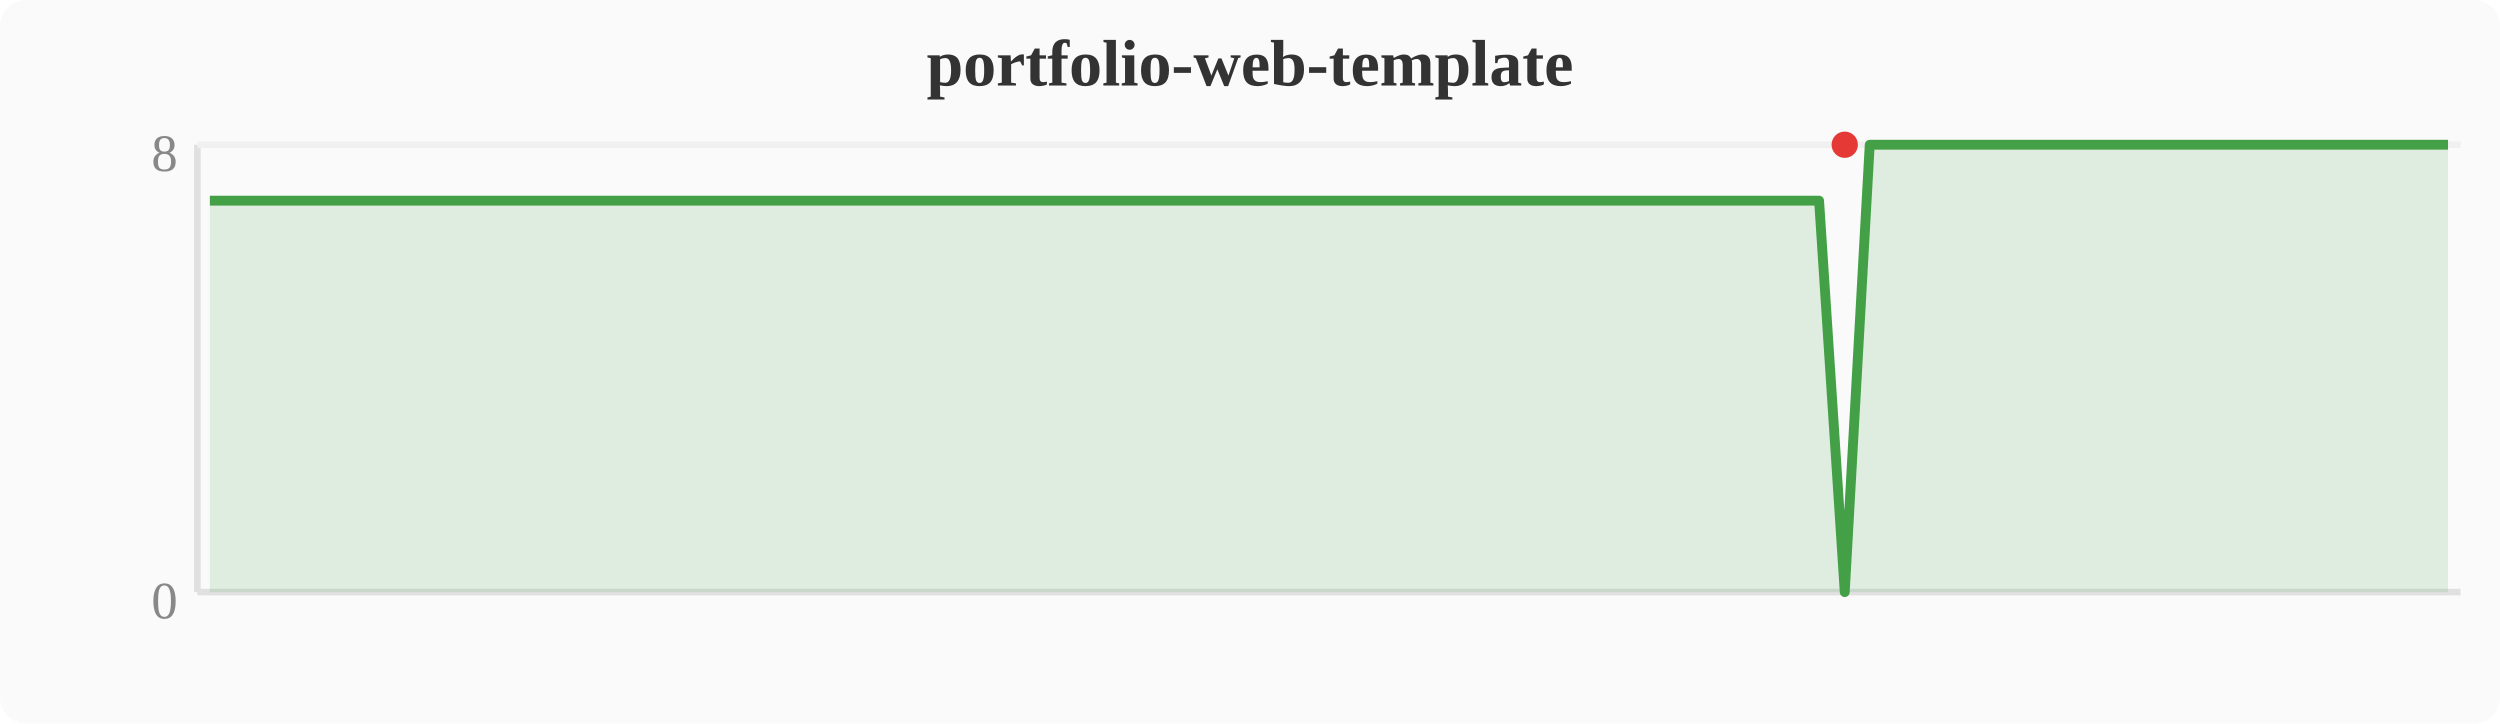
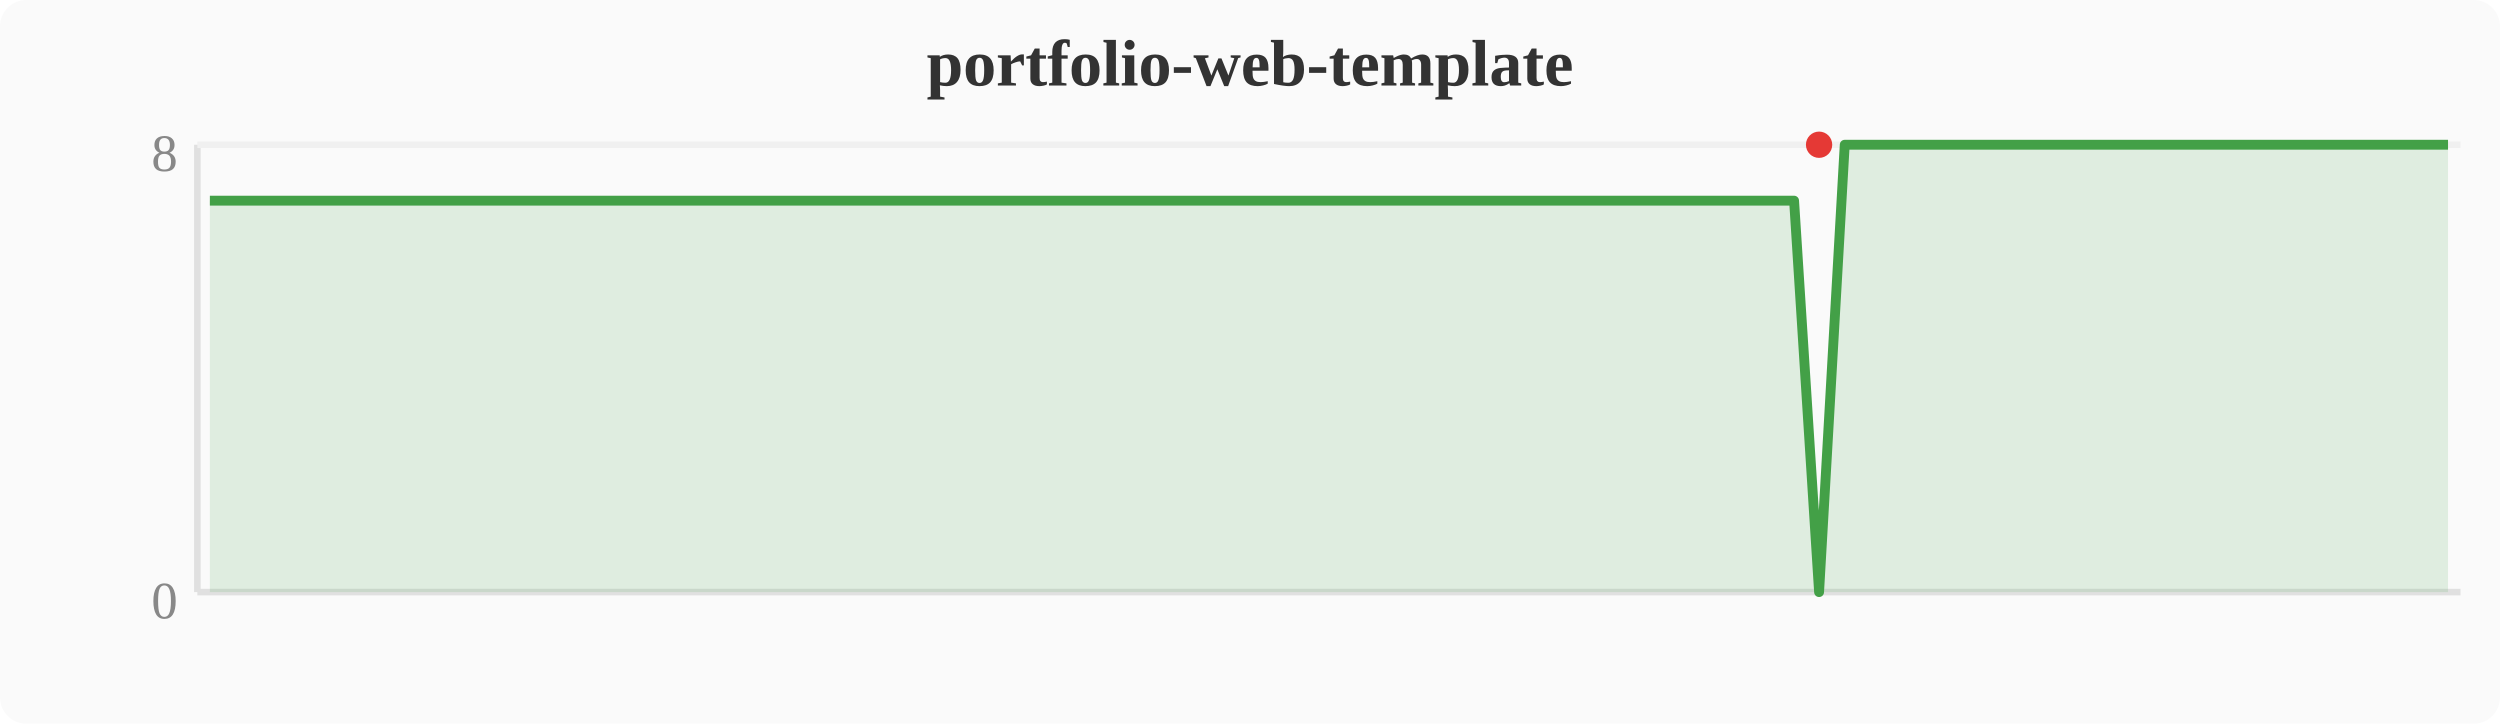
<svg xmlns="http://www.w3.org/2000/svg" width="380" height="110" viewBox="0 0 380 110">
  <rect width="380" height="110" fill="#fafafa" rx="4" />
  <text x="190" y="13" text-anchor="middle" font-size="10" font-weight="bold" fill="#333">portfolio-web-template</text>
  <line x1="30" y1="22" x2="30" y2="90" stroke="#e0e0e0" stroke-width="1" />
  <line x1="30" y1="90" x2="374" y2="90" stroke="#e0e0e0" stroke-width="1" />
  <line x1="30" y1="22" x2="374" y2="22" stroke="#f0f0f0" stroke-width="1" />
  <text x="27" y="94" text-anchor="end" font-size="8" fill="#888">0</text>
  <text x="27" y="26" text-anchor="end" font-size="8" fill="#888">8</text>
-   <polygon points="31.9,30.5 35.7,30.5 39.6,30.5 43.4,30.5 47.2,30.5 51.0,30.5 54.8,30.5 58.7,30.5 62.5,30.5 66.3,30.5 70.1,30.5 74.0,30.5 77.8,30.5 81.6,30.5 85.4,30.5 89.2,30.5 93.1,30.5 96.9,30.5 100.7,30.5 104.5,30.5 108.4,30.5 112.2,30.5 116.0,30.5 119.8,30.5 123.6,30.5 127.5,30.5 131.3,30.5 135.1,30.5 138.9,30.5 142.8,30.5 146.6,30.5 150.4,30.5 154.2,30.5 158.0,30.5 161.9,30.5 165.7,30.5 169.5,30.5 173.3,30.5 177.2,30.5 181.0,30.5 184.8,30.5 188.6,30.5 192.4,30.5 196.3,30.5 200.1,30.5 203.9,30.5 207.7,30.5 211.6,30.5 215.4,30.5 219.2,30.5 223.0,30.5 226.8,30.5 230.7,30.5 234.5,30.5 238.3,30.5 242.1,30.5 246.0,30.5 249.8,30.5 253.6,30.5 257.4,30.5 261.2,30.5 265.1,30.5 268.9,30.5 272.7,30.5 276.5,30.5 280.4,90.0 284.2,22.0 288.0,22.0 291.8,22.0 295.6,22.0 299.5,22.0 303.3,22.0 307.1,22.0 310.9,22.0 314.8,22.0 318.6,22.0 322.4,22.0 326.2,22.0 330.0,22.0 333.9,22.0 337.7,22.0 341.5,22.0 345.3,22.0 349.2,22.0 353.0,22.0 356.8,22.0 360.6,22.0 364.4,22.0 368.3,22.0 372.1,22.0 372.1,90 31.9,90" fill="#43a047" opacity="0.15" />
-   <polyline points="31.9,30.5 35.7,30.5 39.6,30.5 43.4,30.5 47.2,30.5 51.0,30.5 54.8,30.5 58.7,30.5 62.5,30.5 66.3,30.5 70.1,30.5 74.0,30.5 77.8,30.5 81.6,30.5 85.4,30.5 89.2,30.5 93.1,30.5 96.9,30.5 100.7,30.5 104.5,30.5 108.4,30.5 112.2,30.5 116.0,30.5 119.8,30.5 123.6,30.5 127.5,30.5 131.3,30.5 135.1,30.5 138.9,30.5 142.8,30.5 146.6,30.5 150.4,30.5 154.2,30.5 158.0,30.5 161.9,30.5 165.7,30.5 169.5,30.5 173.3,30.5 177.2,30.5 181.0,30.5 184.8,30.5 188.6,30.5 192.4,30.5 196.3,30.5 200.1,30.5 203.9,30.5 207.7,30.5 211.6,30.5 215.4,30.5 219.2,30.5 223.0,30.5 226.8,30.5 230.7,30.5 234.5,30.5 238.3,30.5 242.1,30.5 246.0,30.5 249.8,30.5 253.6,30.5 257.4,30.5 261.2,30.5 265.1,30.5 268.9,30.5 272.7,30.5 276.5,30.5 280.4,90.0 284.2,22.0 288.0,22.0 291.8,22.0 295.6,22.0 299.5,22.0 303.3,22.0 307.1,22.0 310.9,22.0 314.8,22.0 318.6,22.0 322.4,22.0 326.2,22.0 330.0,22.0 333.9,22.0 337.7,22.0 341.5,22.0 345.3,22.0 349.2,22.0 353.0,22.0 356.8,22.0 360.6,22.0 364.4,22.0 368.3,22.0 372.1,22.0" fill="none" stroke="#43a047" stroke-width="1.5" stroke-linejoin="round" />
-   <circle cx="280.4" cy="22.0" r="2" fill="#e53935" />
+   <polygon points="31.9,30.5 35.7,30.5 39.6,30.5 43.4,30.5 47.2,30.5 51.0,30.5 54.8,30.5 58.7,30.5 62.5,30.5 66.3,30.5 70.1,30.5 74.0,30.5 77.8,30.5 81.6,30.5 85.4,30.5 89.2,30.5 93.1,30.5 96.9,30.5 100.7,30.5 104.5,30.5 108.4,30.5 112.2,30.5 116.0,30.5 119.8,30.5 123.6,30.5 127.5,30.5 131.3,30.5 135.1,30.5 138.9,30.5 142.8,30.5 146.6,30.5 150.4,30.5 154.2,30.5 158.0,30.5 161.9,30.5 165.7,30.5 169.5,30.5 173.3,30.5 177.2,30.5 181.0,30.5 184.8,30.5 188.6,30.5 192.4,30.5 196.3,30.5 200.1,30.5 203.9,30.5 207.7,30.5 211.6,30.5 215.4,30.5 219.2,30.5 223.0,30.5 226.8,30.5 230.7,30.5 234.5,30.5 238.3,30.5 242.1,30.5 246.0,30.5 249.8,30.5 253.6,30.5 257.4,30.5 261.2,30.5 265.1,30.5 268.9,30.5 272.7,30.5 276.5,90.0 280.4,22.0 284.2,22.0 288.0,22.0 291.8,22.0 295.6,22.0 299.5,22.0 303.3,22.0 307.1,22.0 310.9,22.0 314.8,22.0 318.6,22.0 322.4,22.0 326.2,22.0 330.0,22.0 333.9,22.0 337.7,22.0 341.5,22.0 345.3,22.0 349.2,22.0 353.0,22.0 356.8,22.0 360.6,22.0 364.4,22.0 368.3,22.0 372.1,22.0 372.1,90 31.9,90" fill="#43a047" opacity="0.15" />
+   <polyline points="31.9,30.5 35.7,30.5 39.6,30.5 43.4,30.5 47.2,30.5 51.0,30.5 54.8,30.5 58.7,30.5 62.5,30.5 66.3,30.5 70.1,30.5 74.0,30.5 77.8,30.5 81.6,30.5 85.4,30.5 89.2,30.5 93.1,30.5 96.9,30.5 100.7,30.5 104.5,30.5 108.4,30.5 112.2,30.5 116.0,30.5 119.8,30.5 123.6,30.5 127.5,30.5 131.3,30.5 135.1,30.5 138.9,30.5 142.8,30.5 146.6,30.5 150.4,30.5 154.2,30.5 158.0,30.5 161.9,30.5 165.7,30.5 169.5,30.5 173.3,30.5 177.2,30.5 181.0,30.5 184.8,30.5 188.6,30.5 192.4,30.5 196.3,30.5 200.1,30.5 203.9,30.5 207.7,30.5 211.6,30.5 215.4,30.5 219.2,30.5 223.0,30.5 226.8,30.5 230.7,30.5 234.5,30.5 238.3,30.5 242.1,30.5 246.0,30.5 249.8,30.5 253.6,30.5 257.4,30.5 261.2,30.5 265.1,30.5 268.9,30.5 272.7,30.5 276.5,90.0 280.4,22.0 284.2,22.0 288.0,22.0 291.8,22.0 295.6,22.0 299.5,22.0 303.3,22.0 307.1,22.0 310.9,22.0 314.8,22.0 318.6,22.0 322.4,22.0 326.2,22.0 330.0,22.0 333.9,22.0 337.7,22.0 341.5,22.0 345.3,22.0 349.2,22.0 353.0,22.0 356.8,22.0 360.6,22.0 364.4,22.0 368.3,22.0 372.1,22.0" fill="none" stroke="#43a047" stroke-width="1.5" stroke-linejoin="round" />
+   <circle cx="276.5" cy="22.0" r="2" fill="#e53935" />
</svg>
